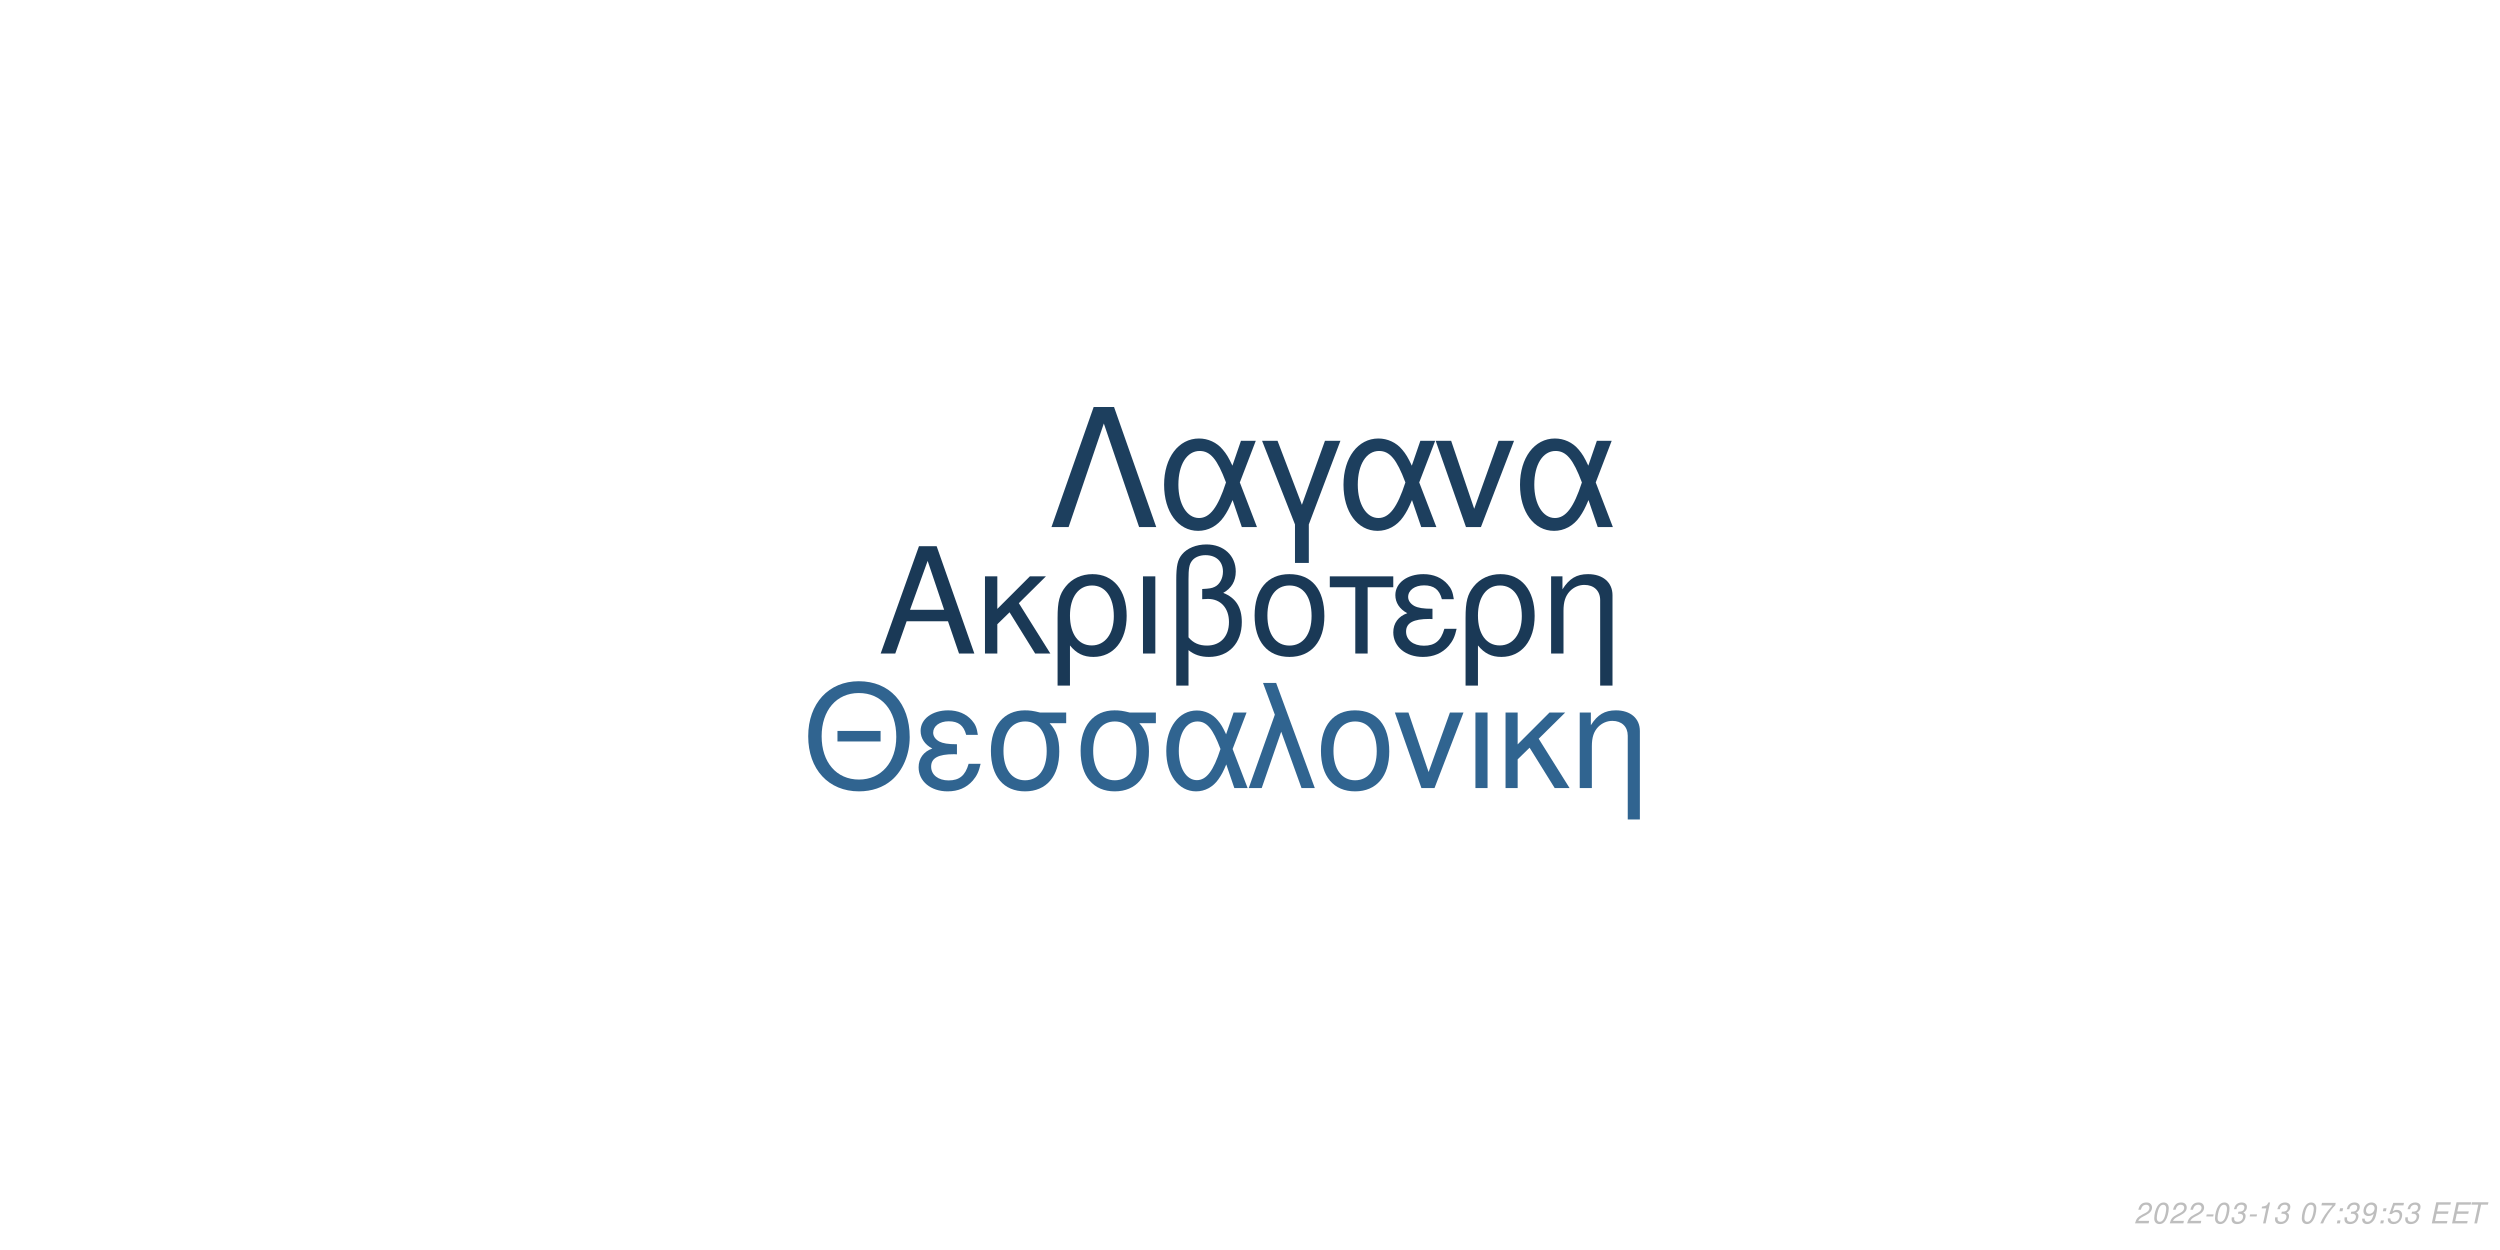
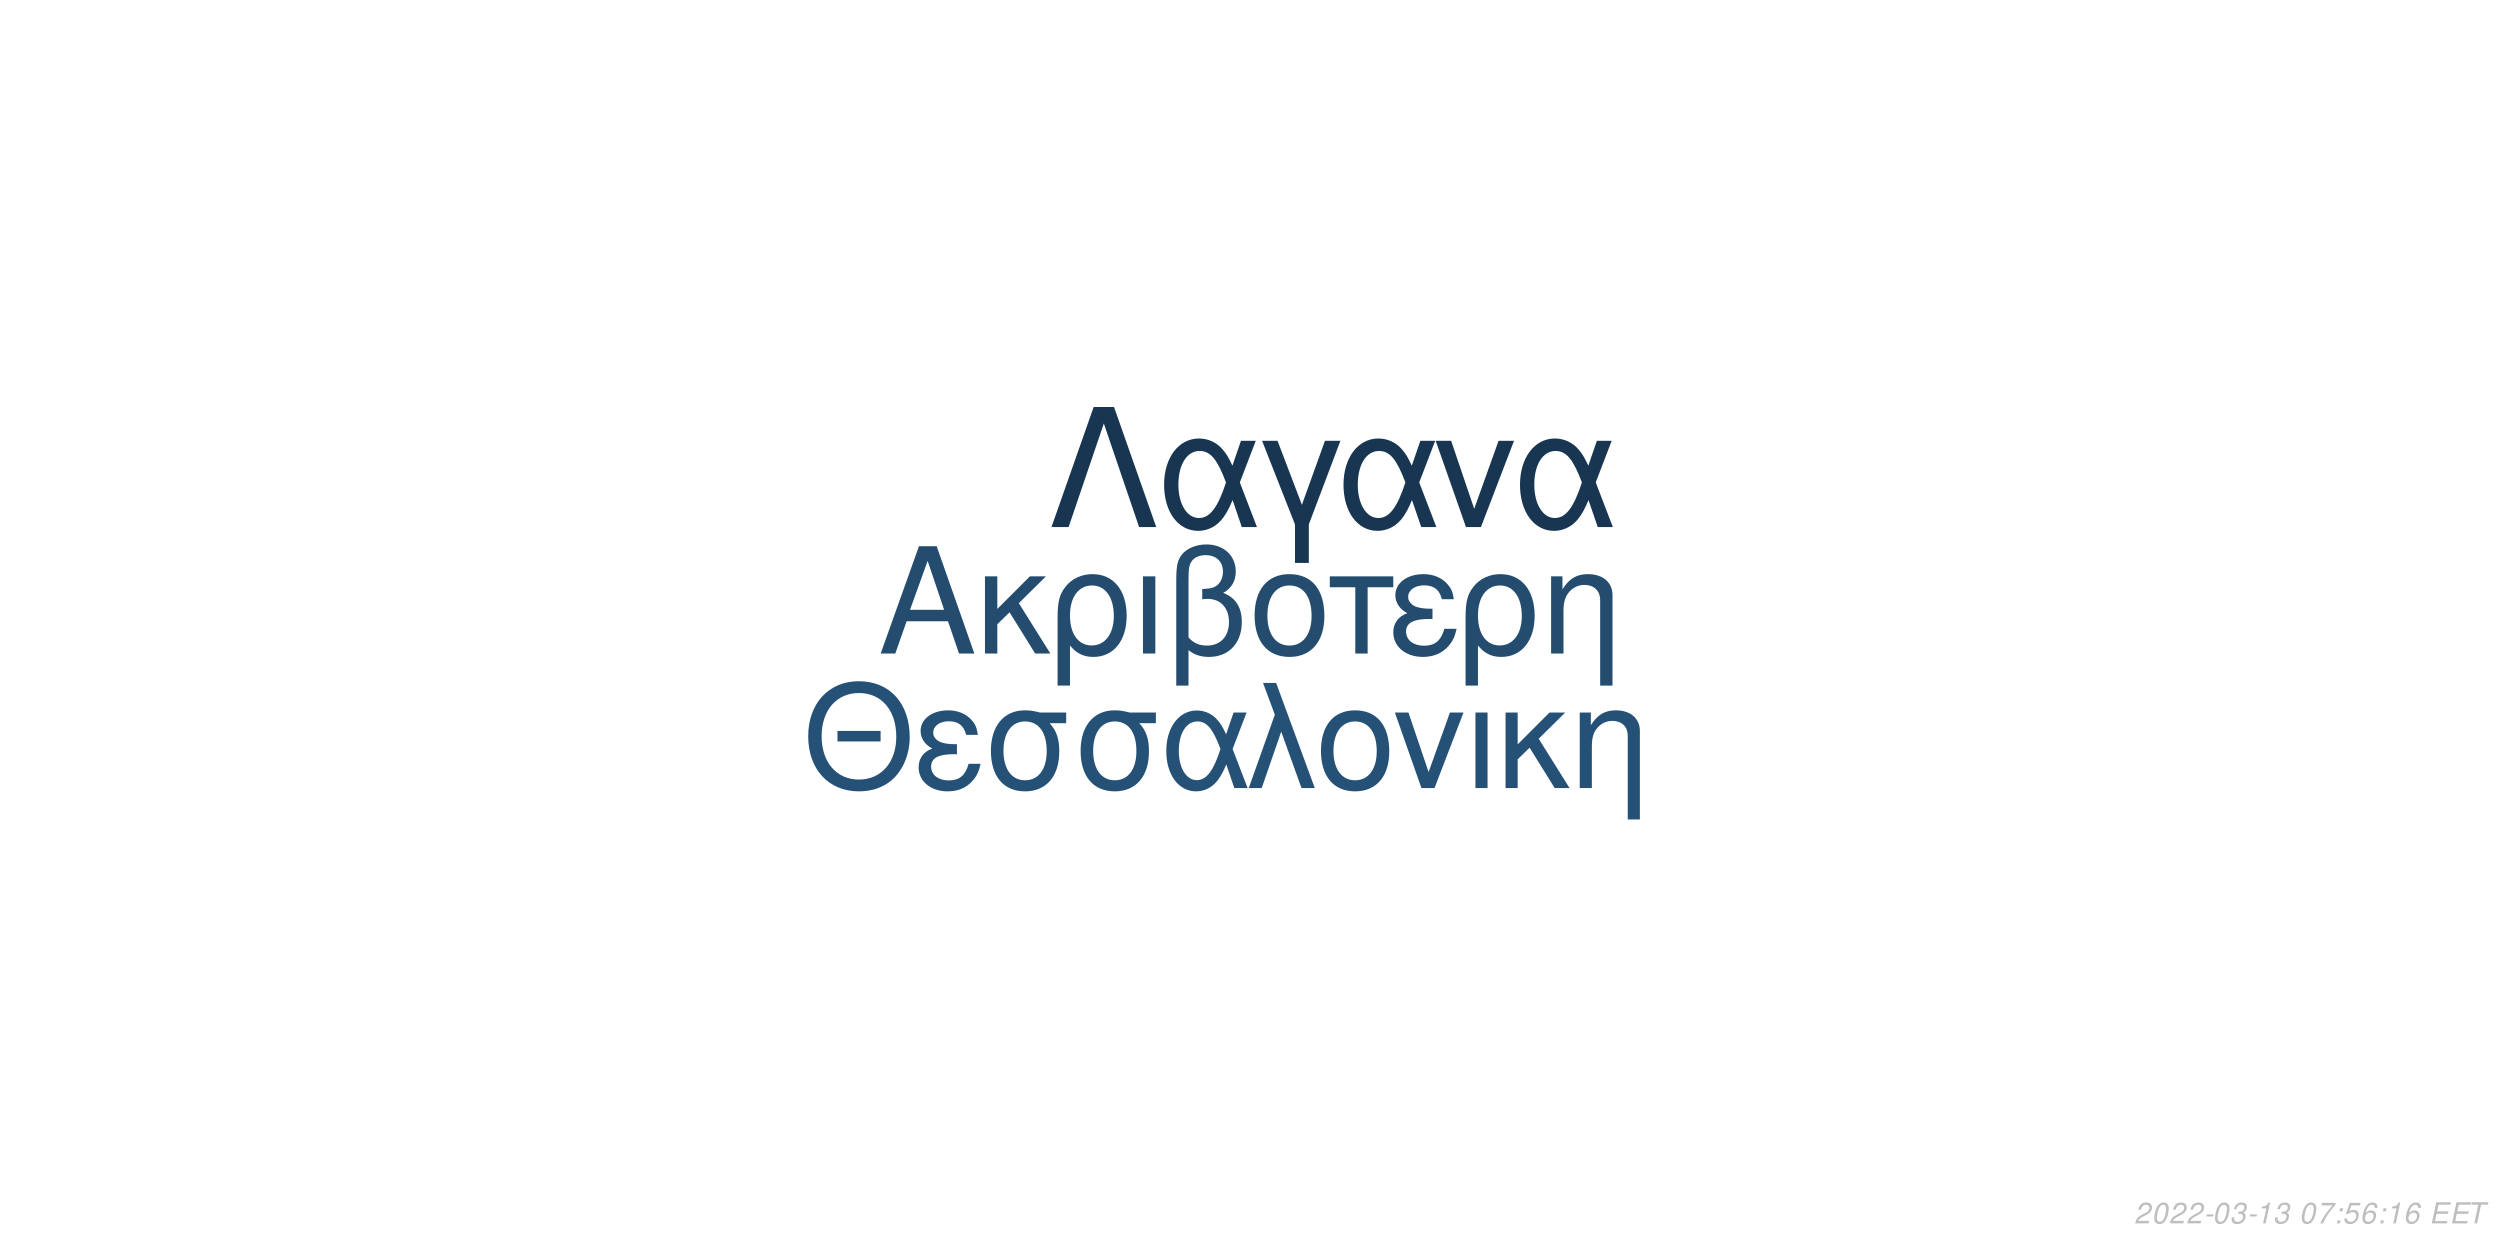
<svg xmlns="http://www.w3.org/2000/svg" xmlns:xlink="http://www.w3.org/1999/xlink" width="864pt" height="432pt" viewBox="0 0 864 432" version="1.1">
  <defs>
    <g>
      <symbol overflow="visible" id="glyph0-0">
        <path style="stroke:none;" d="" />
      </symbol>
      <symbol overflow="visible" id="glyph0-1">
        <path style="stroke:none;" d="M 24.125 -11.141 L 27.938 0 L 33.234 0 L 20.203 -37.094 L 14.094 -37.094 L 0.859 0 L 5.906 0 L 9.828 -11.141 Z M 22.797 -15.109 L 11 -15.109 L 17.094 -32.016 Z M 22.797 -15.109 " />
      </symbol>
      <symbol overflow="visible" id="glyph0-2">
        <path style="stroke:none;" d="M 7.172 -15.422 L 7.172 -26.672 L 2.906 -26.672 L 2.906 0 L 7.172 0 L 7.172 -10.125 L 11.406 -14.25 L 20.25 0 L 25.5 0 L 14.609 -17.406 L 23.969 -26.672 L 18.422 -26.672 Z M 7.172 -15.422 " />
      </symbol>
      <symbol overflow="visible" id="glyph0-3">
        <path style="stroke:none;" d="M 3 11.094 L 7.281 11.094 L 7.281 -2.797 C 9.516 -0.047 11.953 1.172 15.375 1.172 C 22.344 1.172 26.875 -4.422 26.875 -13.031 C 26.875 -21.891 22.297 -27.438 15.062 -27.438 C 11.297 -27.438 7.984 -25.906 5.797 -23.156 C 3.672 -20.516 3 -17.969 3 -12.359 Z M 14.906 -23.516 C 19.547 -23.516 22.438 -19.438 22.438 -12.922 C 22.438 -6.812 19.391 -2.797 14.812 -2.797 C 10.172 -2.797 7.281 -6.766 7.281 -13.125 C 7.281 -19.484 10.234 -23.516 14.906 -23.516 Z M 14.906 -23.516 " />
      </symbol>
      <symbol overflow="visible" id="glyph0-4">
        <path style="stroke:none;" d="M 3.516 0 L 7.781 0 L 7.781 -26.672 L 3.516 -26.672 Z M 3.516 0 " />
      </symbol>
      <symbol overflow="visible" id="glyph0-5">
        <path style="stroke:none;" d="M 4.016 11.094 L 8.25 11.094 L 8.25 -1.172 C 10.172 0.406 12.422 1.172 15.312 1.172 C 22.188 1.172 26.672 -3.609 26.672 -10.891 C 26.672 -15.984 24.578 -19.234 20.25 -20.969 C 23.109 -22.547 24.578 -25.031 24.578 -28.344 C 24.578 -33.844 20.406 -37.703 14.453 -37.703 C 10.938 -37.703 7.734 -36.391 6 -34.25 C 4.484 -32.422 4.016 -30.328 4.016 -25.391 Z M 8.25 -25.656 C 8.25 -29.359 8.5 -30.844 9.469 -32.062 C 10.375 -33.281 12.156 -34 14.094 -34 C 17.812 -34 20.156 -31.812 20.156 -28.297 C 20.156 -25.953 18.984 -23.812 17.297 -23.047 C 16.281 -22.547 15.469 -22.438 12.984 -22.297 L 12.984 -18.781 C 13.734 -18.828 14.344 -18.875 14.969 -18.875 C 19.344 -18.875 22.234 -15.719 22.234 -10.891 C 22.234 -5.906 19.281 -2.75 14.656 -2.75 C 11.953 -2.75 9.922 -3.609 8.25 -5.594 Z M 8.25 -25.656 " />
      </symbol>
      <symbol overflow="visible" id="glyph0-6">
        <path style="stroke:none;" d="M 14.094 -27.438 C 6.562 -27.438 2.094 -22.094 2.094 -13.125 C 2.094 -4.125 6.562 1.172 14.141 1.172 C 21.672 1.172 26.203 -4.172 26.203 -12.922 C 26.203 -22.188 21.828 -27.438 14.094 -27.438 Z M 14.141 -23.516 C 18.938 -23.516 21.781 -19.594 21.781 -12.984 C 21.781 -6.672 18.828 -2.75 14.141 -2.75 C 9.422 -2.75 6.516 -6.672 6.516 -13.125 C 6.516 -19.594 9.422 -23.516 14.141 -23.516 Z M 14.141 -23.516 " />
      </symbol>
      <symbol overflow="visible" id="glyph0-7">
        <path style="stroke:none;" d="M 7.891 0 L 12.156 0 L 12.156 -22.906 L 21.016 -22.906 L 21.016 -26.672 L -0.922 -26.672 L -0.922 -22.906 L 7.891 -22.906 Z M 7.891 0 " />
      </symbol>
      <symbol overflow="visible" id="glyph0-8">
        <path style="stroke:none;" d="M 14.562 -15.469 C 11.344 -15.469 9.562 -15.781 8.297 -16.438 C 6.922 -17.203 6.156 -18.328 6.156 -19.547 C 6.156 -21.891 8.453 -23.562 11.656 -23.562 C 15.062 -23.562 16.953 -22.094 17.812 -18.781 L 21.938 -18.781 C 21.578 -21.266 21.062 -22.5 19.797 -23.922 C 17.812 -26.203 14.906 -27.438 11.453 -27.438 C 5.797 -27.438 1.734 -24.375 1.734 -20.203 C 1.734 -17.609 3.156 -15.375 5.859 -13.938 C 2.797 -12.875 1.016 -10.484 1.016 -7.328 C 1.016 -2.391 5.297 1.172 11.25 1.172 C 14.969 1.172 17.906 -0.109 20.156 -2.641 C 21.578 -4.328 22.297 -5.797 22.906 -8.547 L 18.672 -8.547 C 17.5 -4.422 15.422 -2.703 11.609 -2.703 C 7.938 -2.703 5.438 -4.688 5.438 -7.578 C 5.438 -10.578 7.938 -11.953 13.484 -11.953 C 13.641 -11.953 14.094 -11.953 14.562 -11.906 Z M 14.562 -15.469 " />
      </symbol>
      <symbol overflow="visible" id="glyph0-9">
        <path style="stroke:none;" d="M 3.562 -26.672 L 3.562 0 L 7.844 0 L 7.844 -14.703 C 7.844 -17.906 8.5 -19.891 10.031 -21.531 C 11.406 -22.953 13.188 -23.719 15.062 -23.719 C 18.375 -23.719 20.516 -21.672 20.516 -18.469 L 20.516 11.094 L 24.781 11.094 L 24.781 -20.156 C 24.781 -24.578 21.469 -27.438 16.328 -27.438 C 12.359 -27.438 9.828 -25.906 7.484 -22.188 L 7.484 -26.672 Z M 3.562 -26.672 " />
      </symbol>
      <symbol overflow="visible" id="glyph1-0">
        <path style="stroke:none;" d="" />
      </symbol>
      <symbol overflow="visible" id="glyph1-1">
        <path style="stroke:none;" d="M 26.859 -19.734 L 11.953 -19.734 L 11.953 -16.094 L 26.859 -16.094 Z M 19.328 -36.922 C 8.922 -36.922 1.844 -29.25 1.844 -17.891 C 1.844 -6.484 8.875 1.141 19.391 1.141 C 23.812 1.141 27.703 -0.203 30.641 -2.688 C 34.578 -6.031 36.922 -11.656 36.922 -17.594 C 36.922 -29.297 30 -36.922 19.328 -36.922 Z M 19.328 -32.844 C 27.203 -32.844 32.281 -26.906 32.281 -17.688 C 32.281 -8.922 27.062 -2.938 19.391 -2.938 C 11.609 -2.938 6.484 -8.922 6.484 -17.891 C 6.484 -26.859 11.609 -32.844 19.328 -32.844 Z M 19.328 -32.844 " />
      </symbol>
      <symbol overflow="visible" id="glyph1-2">
        <path style="stroke:none;" d="M 14.25 -15.141 C 11.109 -15.141 9.375 -15.453 8.125 -16.094 C 6.781 -16.844 6.031 -17.938 6.031 -19.141 C 6.031 -21.422 8.266 -23.078 11.406 -23.078 C 14.75 -23.078 16.594 -21.625 17.438 -18.391 L 21.469 -18.391 C 21.125 -20.828 20.625 -22.031 19.391 -23.422 C 17.438 -25.656 14.594 -26.859 11.219 -26.859 C 5.688 -26.859 1.688 -23.875 1.688 -19.781 C 1.688 -17.234 3.094 -15.047 5.734 -13.656 C 2.734 -12.609 1 -10.266 1 -7.172 C 1 -2.344 5.188 1.141 11.016 1.141 C 14.656 1.141 17.547 -0.094 19.734 -2.594 C 21.125 -4.234 21.828 -5.688 22.422 -8.375 L 18.281 -8.375 C 17.141 -4.328 15.094 -2.641 11.359 -2.641 C 7.766 -2.641 5.328 -4.578 5.328 -7.422 C 5.328 -10.359 7.766 -11.703 13.203 -11.703 C 13.359 -11.703 13.797 -11.703 14.25 -11.656 Z M 14.25 -15.141 " />
      </symbol>
      <symbol overflow="visible" id="glyph1-3">
        <path style="stroke:none;" d="M 29 -26.109 L 19.938 -26.109 C 17.594 -26.703 16.438 -26.859 14.703 -26.859 C 7.469 -26.859 2.984 -21.469 2.984 -12.859 C 2.984 -4.031 7.375 1.141 14.797 1.141 C 22.172 1.141 26.609 -4.078 26.609 -12.656 C 26.609 -17.047 25.656 -19.828 23.266 -22.422 L 29 -22.422 Z M 14.797 -23.016 C 19.531 -23.016 22.266 -19.234 22.266 -12.75 C 22.266 -6.531 19.438 -2.688 14.797 -2.688 C 10.172 -2.688 7.328 -6.531 7.328 -12.859 C 7.328 -19.188 10.172 -23.016 14.797 -23.016 Z M 14.797 -23.016 " />
      </symbol>
      <symbol overflow="visible" id="glyph1-4">
        <path style="stroke:none;" d="M 29.344 -26.109 L 24.859 -26.109 L 22.266 -18.578 C 21.125 -21.031 20.484 -22.125 19.328 -23.469 C 17.547 -25.609 14.906 -26.812 12.156 -26.812 C 5.984 -26.812 1.594 -20.984 1.594 -12.812 C 1.594 -4.578 5.828 1.141 11.906 1.141 C 14.953 1.141 17.734 -0.344 19.625 -3.047 C 20.672 -4.531 21.281 -5.688 22.328 -8.172 L 25.109 0 L 29.703 0 L 24.516 -13.5 Z M 20.328 -13.5 C 17.891 -5.922 15.453 -2.734 12.156 -2.734 C 8.516 -2.734 5.922 -6.922 5.922 -12.812 C 5.922 -18.938 8.516 -23.016 12.359 -23.016 C 15.594 -23.016 17.688 -20.531 20.328 -13.5 Z M 20.328 -13.5 " />
      </symbol>
      <symbol overflow="visible" id="glyph1-5">
        <path style="stroke:none;" d="M 1.094 0 L 5.578 0 L 12.312 -19.484 L 19.328 0 L 23.922 0 L 10.562 -36.328 L 6.031 -36.328 L 10.109 -25.359 Z M 1.094 0 " />
      </symbol>
      <symbol overflow="visible" id="glyph1-6">
        <path style="stroke:none;" d="M 13.797 -26.859 C 6.422 -26.859 2.047 -21.625 2.047 -12.859 C 2.047 -4.031 6.422 1.141 13.859 1.141 C 21.234 1.141 25.656 -4.078 25.656 -12.656 C 25.656 -21.719 21.375 -26.859 13.797 -26.859 Z M 13.859 -23.016 C 18.531 -23.016 21.328 -19.188 21.328 -12.703 C 21.328 -6.531 18.438 -2.688 13.859 -2.688 C 9.219 -2.688 6.375 -6.531 6.375 -12.859 C 6.375 -19.188 9.219 -23.016 13.859 -23.016 Z M 13.859 -23.016 " />
      </symbol>
      <symbol overflow="visible" id="glyph1-7">
        <path style="stroke:none;" d="M 14.297 0 L 24.312 -26.109 L 19.625 -26.109 L 12.25 -5.531 L 5.281 -26.109 L 0.594 -26.109 L 9.766 0 Z M 14.297 0 " />
      </symbol>
      <symbol overflow="visible" id="glyph1-8">
        <path style="stroke:none;" d="M 3.438 0 L 7.625 0 L 7.625 -26.109 L 3.438 -26.109 Z M 3.438 0 " />
      </symbol>
      <symbol overflow="visible" id="glyph1-9">
        <path style="stroke:none;" d="M 7.031 -15.094 L 7.031 -26.109 L 2.844 -26.109 L 2.844 0 L 7.031 0 L 7.031 -9.922 L 11.156 -13.953 L 19.828 0 L 24.969 0 L 14.297 -17.047 L 23.469 -26.109 L 18.031 -26.109 Z M 7.031 -15.094 " />
      </symbol>
      <symbol overflow="visible" id="glyph1-10">
        <path style="stroke:none;" d="M 3.484 -26.109 L 3.484 0 L 7.672 0 L 7.672 -14.406 C 7.672 -17.547 8.328 -19.484 9.812 -21.078 C 11.156 -22.469 12.906 -23.219 14.75 -23.219 C 17.984 -23.219 20.078 -21.234 20.078 -18.094 L 20.078 10.859 L 24.266 10.859 L 24.266 -19.734 C 24.266 -24.062 21.031 -26.859 16 -26.859 C 12.109 -26.859 9.609 -25.359 7.328 -21.719 L 7.328 -26.109 Z M 3.484 -26.109 " />
      </symbol>
      <symbol overflow="visible" id="glyph2-0">
        <path style="stroke:none;" d="" />
      </symbol>
      <symbol overflow="visible" id="glyph2-1">
        <path style="stroke:none;" d="M 22.531 -41.484 L 15.484 -41.484 L 0.906 0 L 6.828 0 L 19 -35.797 L 31.188 0 L 37.109 0 Z M 22.531 -41.484 " />
      </symbol>
      <symbol overflow="visible" id="glyph2-2">
        <path style="stroke:none;" d="M 33.516 -29.812 L 28.391 -29.812 L 25.438 -21.219 C 24.125 -24.016 23.391 -25.266 22.078 -26.797 C 20.031 -29.25 17.016 -30.609 13.891 -30.609 C 6.828 -30.609 1.828 -23.953 1.828 -14.625 C 1.828 -5.234 6.656 1.312 13.594 1.312 C 17.078 1.312 20.266 -0.391 22.422 -3.469 C 23.609 -5.172 24.297 -6.484 25.5 -9.328 L 28.688 0 L 33.922 0 L 28 -15.422 Z M 23.219 -15.422 C 20.422 -6.766 17.641 -3.125 13.891 -3.125 C 9.734 -3.125 6.766 -7.906 6.766 -14.625 C 6.766 -21.625 9.734 -26.297 14.109 -26.297 C 17.812 -26.297 20.203 -23.453 23.219 -15.422 Z M 23.219 -15.422 " />
      </symbol>
      <symbol overflow="visible" id="glyph2-3">
        <path style="stroke:none;" d="M 12.062 12.406 L 16.844 12.406 L 16.844 -0.906 L 27.766 -29.812 L 22.422 -29.812 L 14.453 -7.688 L 6.031 -29.812 L 0.688 -29.812 L 12.062 -0.906 Z M 12.062 12.406 " />
      </symbol>
      <symbol overflow="visible" id="glyph2-4">
        <path style="stroke:none;" d="M 16.328 0 L 27.766 -29.812 L 22.422 -29.812 L 14 -6.312 L 6.031 -29.812 L 0.688 -29.812 L 11.156 0 Z M 16.328 0 " />
      </symbol>
      <symbol overflow="visible" id="glyph3-0">
        <path style="stroke:none;" d="" />
      </symbol>
      <symbol overflow="visible" id="glyph3-1">
        <path style="stroke:none;" d="M 5.234 -0.875 L 1.469 -0.875 C 1.641 -1.375 2.203 -1.891 3.109 -2.344 L 4.234 -2.938 C 5.562 -3.625 6.219 -4.469 6.219 -5.484 C 6.219 -5.938 6.062 -6.359 5.797 -6.656 C 5.469 -7.047 4.984 -7.234 4.312 -7.234 C 2.766 -7.234 1.891 -6.453 1.484 -4.734 L 2.375 -4.734 C 2.484 -5.188 2.609 -5.484 2.797 -5.75 C 3.094 -6.203 3.609 -6.453 4.188 -6.453 C 4.891 -6.453 5.344 -6.031 5.344 -5.375 C 5.344 -4.703 4.859 -4.094 4.016 -3.656 L 2.984 -3.125 C 1.234 -2.188 0.797 -1.656 0.344 -0.016 L 5.047 -0.016 Z M 5.234 -0.875 " />
      </symbol>
      <symbol overflow="visible" id="glyph3-2">
        <path style="stroke:none;" d="M 4.203 -7.234 C 3.375 -7.234 2.688 -6.812 2.125 -5.984 C 1.484 -5.047 0.984 -3.188 0.984 -1.734 C 0.984 -1.109 1.172 -0.562 1.484 -0.266 C 1.797 0.047 2.281 0.234 2.766 0.234 C 3.625 0.234 4.281 -0.156 4.859 -1.016 C 5.516 -1.953 6 -3.797 6 -5.266 C 6 -6.5 5.328 -7.234 4.203 -7.234 Z M 4.094 -6.453 C 4.734 -6.453 5.125 -5.984 5.125 -5.156 C 5.125 -4.203 4.781 -2.625 4.406 -1.812 C 3.984 -0.938 3.516 -0.547 2.875 -0.547 C 2.25 -0.547 1.875 -1.031 1.875 -1.828 C 1.875 -2.797 2.203 -4.344 2.594 -5.203 C 2.984 -6.047 3.453 -6.453 4.094 -6.453 Z M 4.094 -6.453 " />
      </symbol>
      <symbol overflow="visible" id="glyph3-3">
        <path style="stroke:none;" d="M 3.516 -3.125 L 1.125 -3.125 L 0.969 -2.406 L 3.359 -2.406 Z M 3.516 -3.125 " />
      </symbol>
      <symbol overflow="visible" id="glyph3-4">
        <path style="stroke:none;" d="M 2.922 -3.312 C 3.125 -3.344 3.234 -3.344 3.375 -3.344 C 4.203 -3.344 4.688 -3 4.688 -2.406 C 4.688 -1.312 3.906 -0.547 2.781 -0.547 C 2.047 -0.547 1.594 -0.938 1.594 -1.562 C 1.594 -1.719 1.609 -1.844 1.656 -2.094 L 0.766 -2.094 C 0.734 -1.797 0.719 -1.641 0.719 -1.469 C 0.719 -0.375 1.406 0.234 2.641 0.234 C 3.547 0.234 4.297 -0.078 4.812 -0.656 C 5.266 -1.156 5.562 -1.875 5.562 -2.547 C 5.562 -3.125 5.344 -3.453 4.797 -3.734 C 5.641 -4.234 6.016 -4.844 6.016 -5.734 C 6.016 -6.656 5.312 -7.234 4.203 -7.234 C 3.375 -7.234 2.672 -6.938 2.188 -6.375 C 1.891 -6.031 1.703 -5.641 1.516 -4.906 L 2.391 -4.906 C 2.5 -5.359 2.594 -5.594 2.734 -5.812 C 3.047 -6.234 3.516 -6.453 4.078 -6.453 C 4.734 -6.453 5.141 -6.125 5.141 -5.578 C 5.141 -5.188 5.016 -4.797 4.797 -4.547 C 4.516 -4.234 4 -4.062 3.266 -4.062 L 3.078 -4.062 Z M 2.922 -3.312 " />
      </symbol>
      <symbol overflow="visible" id="glyph3-5">
        <path style="stroke:none;" d="M 3.703 -5.188 L 2.594 0 L 3.469 0 L 5.016 -7.234 L 4.438 -7.234 C 3.906 -6.156 3.688 -6.016 2.234 -5.812 L 2.109 -5.188 Z M 3.703 -5.188 " />
      </symbol>
      <symbol overflow="visible" id="glyph3-6">
        <path style="stroke:none;" d="" />
      </symbol>
      <symbol overflow="visible" id="glyph3-7">
        <path style="stroke:none;" d="M 6.703 -7.094 L 1.953 -7.094 L 1.766 -6.219 L 5.594 -6.219 C 3.344 -3.688 2.266 -2.109 1.375 0 L 2.344 0 C 3.031 -1.906 4.828 -4.594 6.547 -6.281 Z M 6.703 -7.094 " />
      </symbol>
      <symbol overflow="visible" id="glyph3-8">
        <path style="stroke:none;" d="M 2.359 -1.031 L 1.312 -1.031 L 1.094 0 L 2.141 0 Z M 3.266 -5.234 L 2.219 -5.234 L 2 -4.203 L 3.047 -4.203 Z M 3.266 -5.234 " />
      </symbol>
      <symbol overflow="visible" id="glyph3-9">
-         <path style="stroke:none;" d="M 0.844 -1.656 C 0.844 -1.547 0.844 -1.438 0.844 -1.375 C 0.844 -0.406 1.531 0.234 2.578 0.234 C 3.203 0.234 3.766 0.016 4.297 -0.438 C 4.938 -1 5.312 -1.656 5.594 -2.719 C 5.844 -3.672 6.016 -4.766 6.016 -5.375 C 6.016 -5.844 5.844 -6.328 5.547 -6.656 C 5.203 -7.031 4.703 -7.234 4.062 -7.234 C 2.516 -7.234 1.297 -5.938 1.297 -4.266 C 1.297 -3.203 1.984 -2.547 3.047 -2.547 C 3.484 -2.547 3.953 -2.672 4.281 -2.891 C 4.406 -2.984 4.547 -3.078 4.828 -3.344 C 4.438 -1.484 3.703 -0.547 2.703 -0.547 C 2.109 -0.547 1.719 -0.938 1.719 -1.547 L 1.719 -1.656 Z M 3.953 -6.453 C 4.625 -6.453 5.141 -5.953 5.141 -5.281 C 5.141 -4.188 4.312 -3.312 3.297 -3.312 C 2.594 -3.312 2.172 -3.734 2.172 -4.453 C 2.172 -5.562 2.984 -6.453 3.953 -6.453 Z M 3.953 -6.453 " />
+         <path style="stroke:none;" d="M 6.297 -7.094 L 2.594 -7.094 L 1.234 -3.234 L 2.047 -3.234 C 2.656 -3.766 2.938 -3.906 3.531 -3.906 C 4.328 -3.906 4.797 -3.453 4.797 -2.688 C 4.797 -1.438 3.969 -0.547 2.828 -0.547 C 2.031 -0.547 1.609 -0.938 1.578 -1.734 L 0.703 -1.734 L 0.703 -1.516 C 0.703 -0.938 0.844 -0.547 1.188 -0.266 C 1.562 0.062 2.078 0.234 2.703 0.234 C 3.656 0.234 4.391 -0.156 4.984 -0.922 C 5.422 -1.5 5.672 -2.234 5.672 -2.953 C 5.672 -4 4.938 -4.672 3.812 -4.672 C 3.328 -4.672 2.906 -4.547 2.406 -4.234 L 3.109 -6.219 L 6.109 -6.219 Z M 6.297 -7.094 " />
      </symbol>
      <symbol overflow="visible" id="glyph3-10">
-         <path style="stroke:none;" d="M 6.297 -7.094 L 2.594 -7.094 L 1.234 -3.234 L 2.047 -3.234 C 2.656 -3.766 2.938 -3.906 3.531 -3.906 C 4.328 -3.906 4.797 -3.453 4.797 -2.688 C 4.797 -1.438 3.969 -0.547 2.828 -0.547 C 2.031 -0.547 1.609 -0.938 1.578 -1.734 L 0.703 -1.734 L 0.703 -1.516 C 0.703 -0.938 0.844 -0.547 1.188 -0.266 C 1.562 0.062 2.078 0.234 2.703 0.234 C 3.656 0.234 4.391 -0.156 4.984 -0.922 C 5.422 -1.5 5.672 -2.234 5.672 -2.953 C 5.672 -4 4.938 -4.672 3.812 -4.672 C 3.328 -4.672 2.906 -4.547 2.406 -4.234 L 3.109 -6.219 L 6.109 -6.219 Z M 6.297 -7.094 " />
+         <path style="stroke:none;" d="M 6.125 -5.344 L 6.141 -5.625 C 6.141 -6.609 5.453 -7.234 4.391 -7.234 C 3.438 -7.234 2.641 -6.719 2.016 -5.703 C 1.422 -4.781 0.938 -2.953 0.938 -1.688 C 0.938 -0.516 1.688 0.234 2.859 0.234 C 3.703 0.234 4.438 -0.156 5 -0.875 C 5.406 -1.422 5.672 -2.156 5.672 -2.766 C 5.672 -3.812 4.969 -4.5 3.906 -4.5 C 3.234 -4.5 2.672 -4.234 2.094 -3.625 C 2.406 -5.375 3.234 -6.453 4.25 -6.453 C 4.703 -6.453 5.062 -6.234 5.172 -5.844 C 5.203 -5.719 5.234 -5.578 5.25 -5.344 Z M 3.656 -3.734 C 4.344 -3.734 4.797 -3.281 4.797 -2.625 C 4.797 -1.469 3.984 -0.547 2.984 -0.547 C 2.297 -0.547 1.812 -1.047 1.812 -1.766 C 1.812 -2.859 2.625 -3.734 3.656 -3.734 Z M 3.656 -3.734 " />
      </symbol>
      <symbol overflow="visible" id="glyph3-11">
        <path style="stroke:none;" d="M 2.547 -3.312 L 6.5 -3.312 L 6.688 -4.141 L 2.719 -4.141 L 3.219 -6.469 L 7.344 -6.469 L 7.516 -7.297 L 2.453 -7.297 L 0.906 0 L 6.125 0 L 6.297 -0.812 L 2.016 -0.812 Z M 2.547 -3.312 " />
      </symbol>
      <symbol overflow="visible" id="glyph3-12">
        <path style="stroke:none;" d="M 4.938 -6.469 L 7.312 -6.469 L 7.484 -7.297 L 1.75 -7.297 L 1.578 -6.469 L 3.984 -6.469 L 2.609 0 L 3.547 0 Z M 4.938 -6.469 " />
      </symbol>
    </g>
  </defs>
  <g id="surface1">
    <rect x="0" y="0" width="864" height="432" style="fill:rgb(100%,100%,100%);fill-opacity:1;stroke:none;" />
-     <g style="fill:rgb(10.196%,22.353%,33.725%);fill-opacity:1;">
+     <g style="fill:rgb(14.118%,29.804%,43.529%);fill-opacity:1;">
      <use xlink:href="#glyph0-1" x="303.5" y="225.861" />
      <use xlink:href="#glyph0-2" x="337.5" y="225.861" />
      <use xlink:href="#glyph0-3" x="362.5" y="225.861" />
      <use xlink:href="#glyph0-4" x="391.5" y="225.861" />
      <use xlink:href="#glyph0-5" x="402.5" y="225.861" />
      <use xlink:href="#glyph0-6" x="431.5" y="225.861" />
      <use xlink:href="#glyph0-7" x="460.5" y="225.861" />
      <use xlink:href="#glyph0-8" x="480.5" y="225.861" />
      <use xlink:href="#glyph0-3" x="503.5" y="225.861" />
      <use xlink:href="#glyph0-9" x="532.5" y="225.861" />
    </g>
-     <g style="fill:rgb(18.824%,39.216%,56.471%);fill-opacity:1;">
+     <g style="fill:rgb(14.902%,31.765%,46.275%);fill-opacity:1;">
      <use xlink:href="#glyph1-1" x="277.473" y="272.354" />
      <use xlink:href="#glyph1-2" x="316.473" y="272.354" />
      <use xlink:href="#glyph1-3" x="339.473" y="272.354" />
      <use xlink:href="#glyph1-3" x="370.473" y="272.354" />
      <use xlink:href="#glyph1-4" x="401.473" y="272.354" />
      <use xlink:href="#glyph1-5" x="430.473" y="272.354" />
      <use xlink:href="#glyph1-6" x="454.473" y="272.354" />
      <use xlink:href="#glyph1-7" x="481.473" y="272.354" />
      <use xlink:href="#glyph1-8" x="506.473" y="272.354" />
      <use xlink:href="#glyph1-9" x="517.473" y="272.354" />
      <use xlink:href="#glyph1-10" x="542.473" y="272.354" />
    </g>
-     <g style="fill:rgb(11.373%,24.706%,36.863%);fill-opacity:1;">
+     <g style="fill:rgb(9.412%,21.176%,31.765%);fill-opacity:1;">
      <use xlink:href="#glyph2-1" x="362.484" y="182.152" />
      <use xlink:href="#glyph2-2" x="400.484" y="182.152" />
      <use xlink:href="#glyph2-3" x="435.484" y="182.152" />
      <use xlink:href="#glyph2-2" x="462.484" y="182.152" />
      <use xlink:href="#glyph2-4" x="495.484" y="182.152" />
      <use xlink:href="#glyph2-2" x="523.484" y="182.152" />
    </g>
    <g style="fill:rgb(74.51%,74.51%,74.51%);fill-opacity:1;">
      <use xlink:href="#glyph3-1" x="737.52" y="422.81" />
      <use xlink:href="#glyph3-2" x="743.52" y="422.81" />
      <use xlink:href="#glyph3-1" x="749.52" y="422.81" />
      <use xlink:href="#glyph3-1" x="755.52" y="422.81" />
      <use xlink:href="#glyph3-3" x="761.52" y="422.81" />
      <use xlink:href="#glyph3-2" x="764.52" y="422.81" />
      <use xlink:href="#glyph3-4" x="770.52" y="422.81" />
      <use xlink:href="#glyph3-3" x="776.52" y="422.81" />
      <use xlink:href="#glyph3-5" x="779.52" y="422.81" />
      <use xlink:href="#glyph3-4" x="785.52" y="422.81" />
      <use xlink:href="#glyph3-6" x="791.52" y="422.81" />
      <use xlink:href="#glyph3-2" x="794.52" y="422.81" />
      <use xlink:href="#glyph3-7" x="800.52" y="422.81" />
      <use xlink:href="#glyph3-8" x="806.52" y="422.81" />
-       <use xlink:href="#glyph3-4" x="809.52" y="422.81" />
-       <use xlink:href="#glyph3-9" x="815.52" y="422.81" />
+       <use xlink:href="#glyph3-9" x="809.52" y="422.81" />
+       <use xlink:href="#glyph3-10" x="815.52" y="422.81" />
      <use xlink:href="#glyph3-8" x="821.52" y="422.81" />
-       <use xlink:href="#glyph3-10" x="824.52" y="422.81" />
-       <use xlink:href="#glyph3-4" x="830.52" y="422.81" />
+       <use xlink:href="#glyph3-5" x="824.52" y="422.81" />
+       <use xlink:href="#glyph3-10" x="830.52" y="422.81" />
      <use xlink:href="#glyph3-6" x="836.52" y="422.81" />
      <use xlink:href="#glyph3-11" x="839.52" y="422.81" />
      <use xlink:href="#glyph3-11" x="846.52" y="422.81" />
      <use xlink:href="#glyph3-12" x="852.52" y="422.81" />
    </g>
  </g>
</svg>
